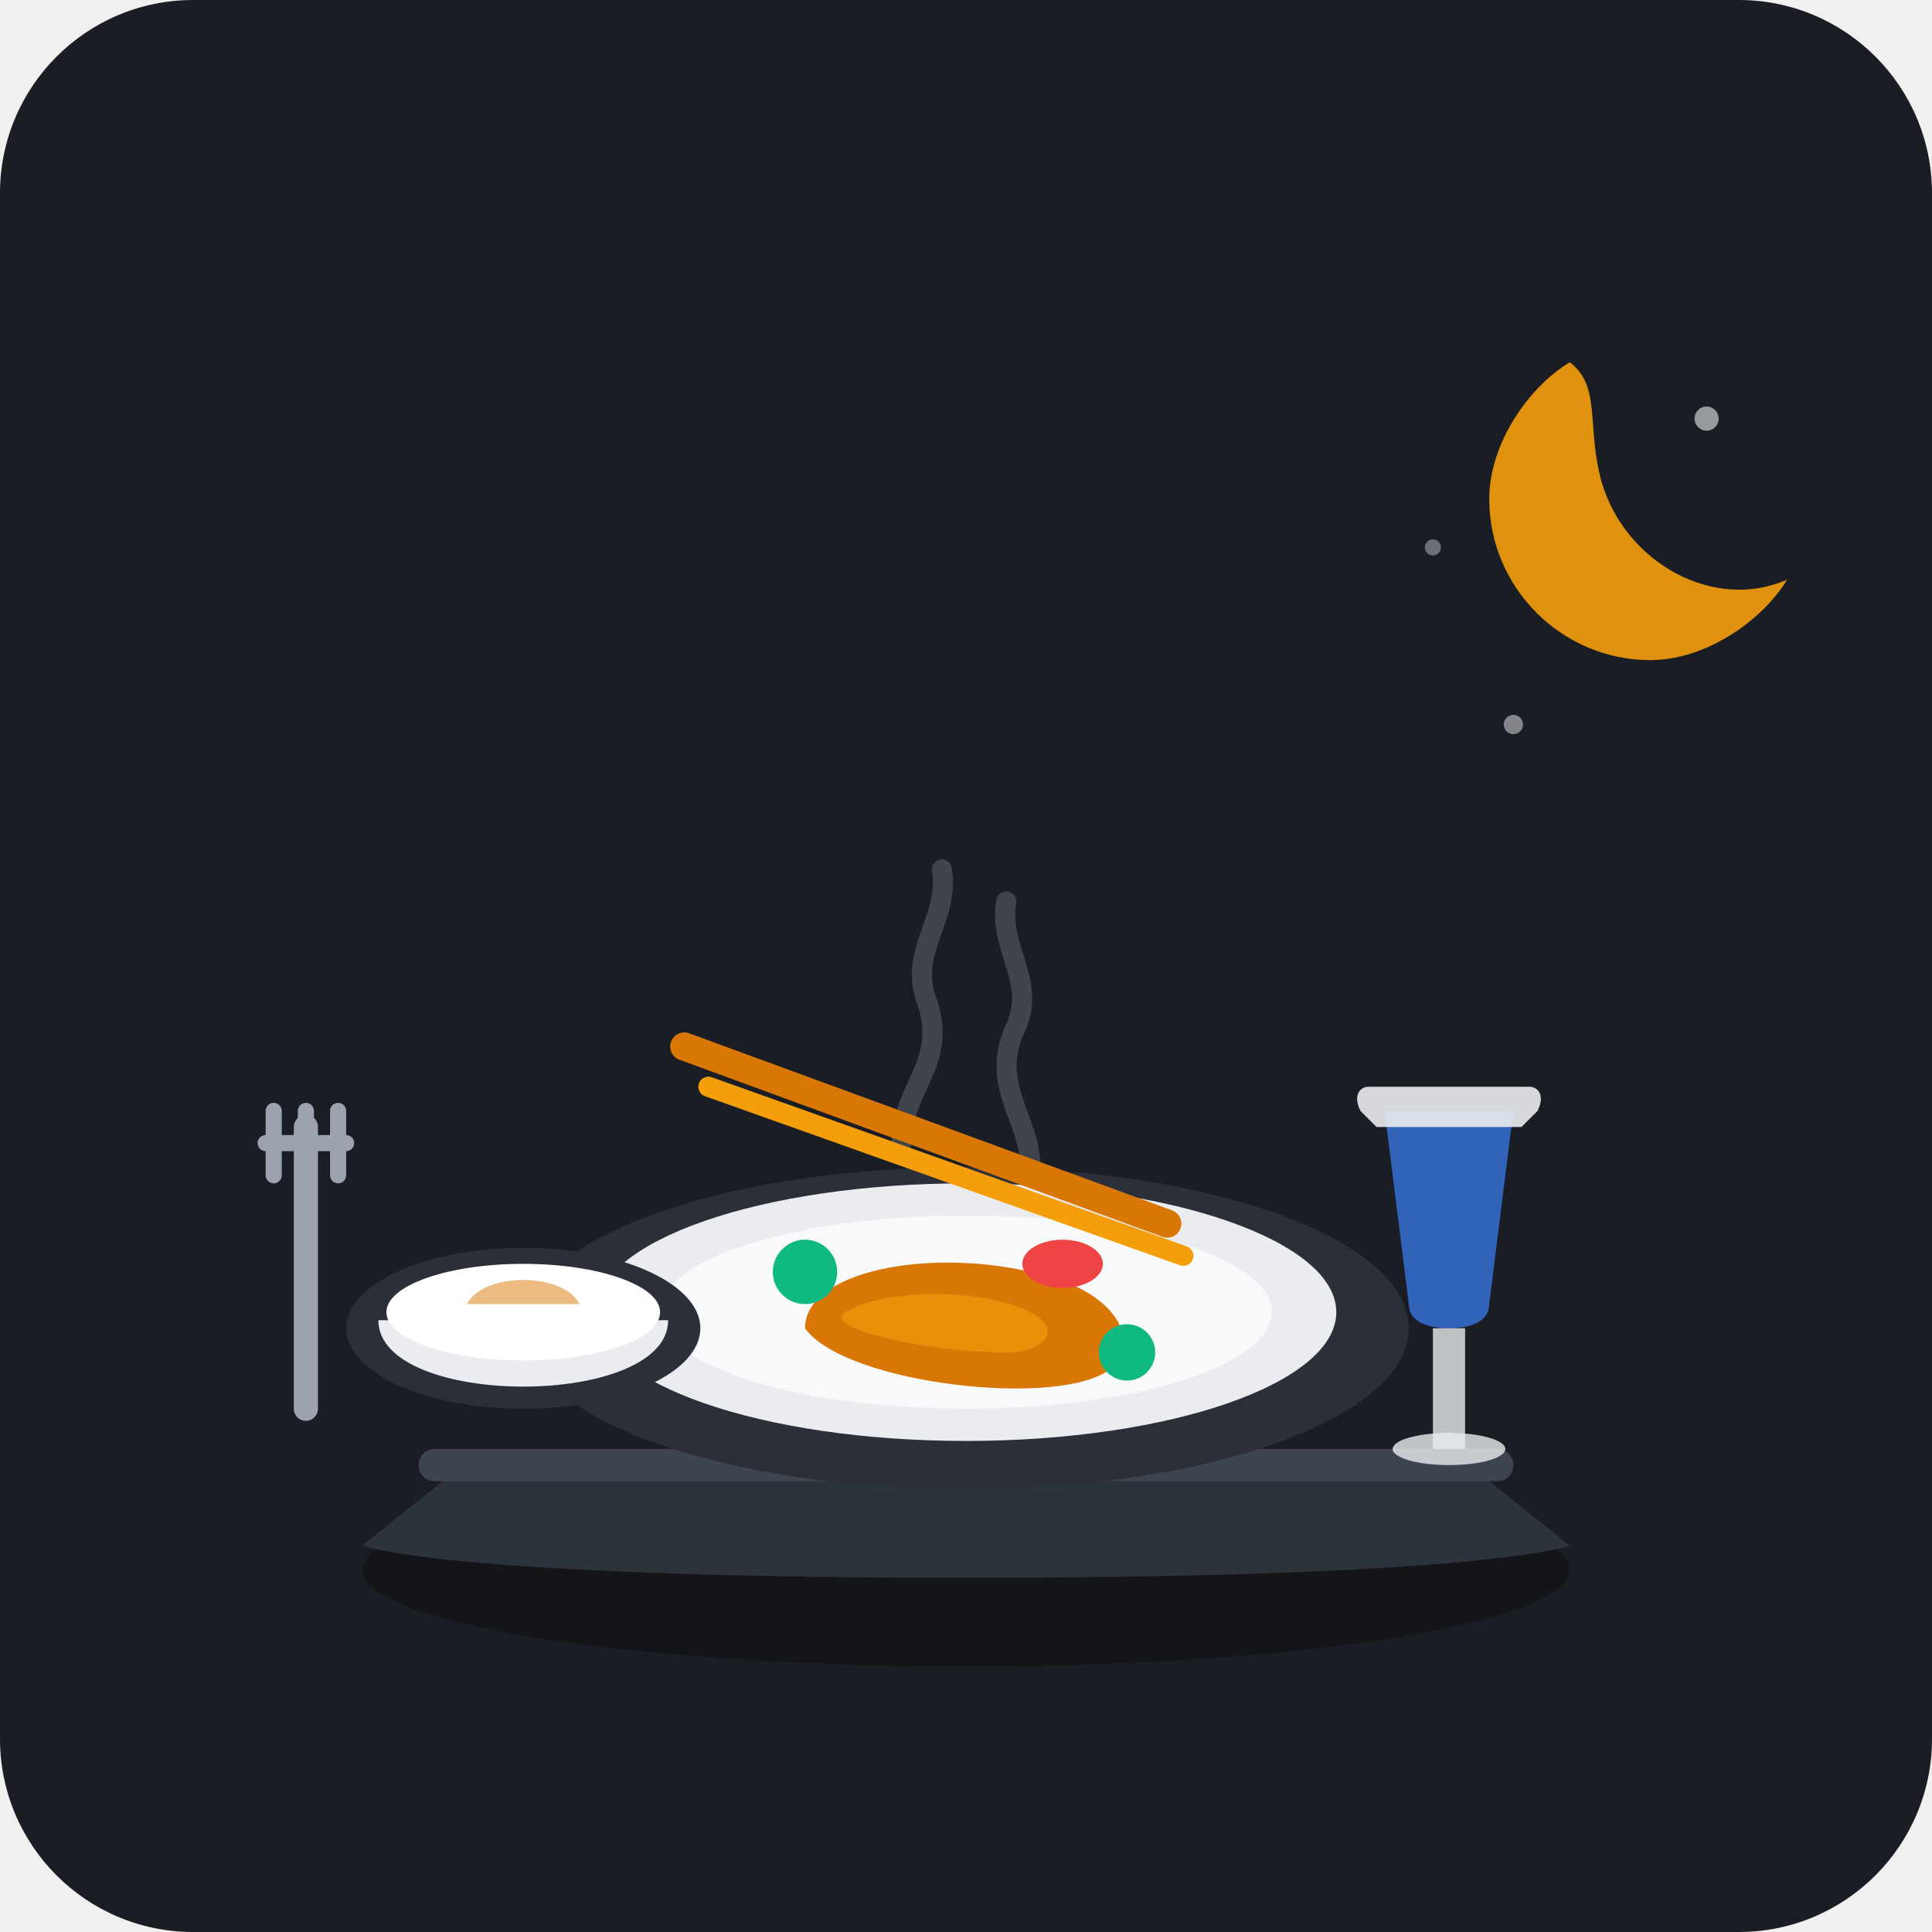
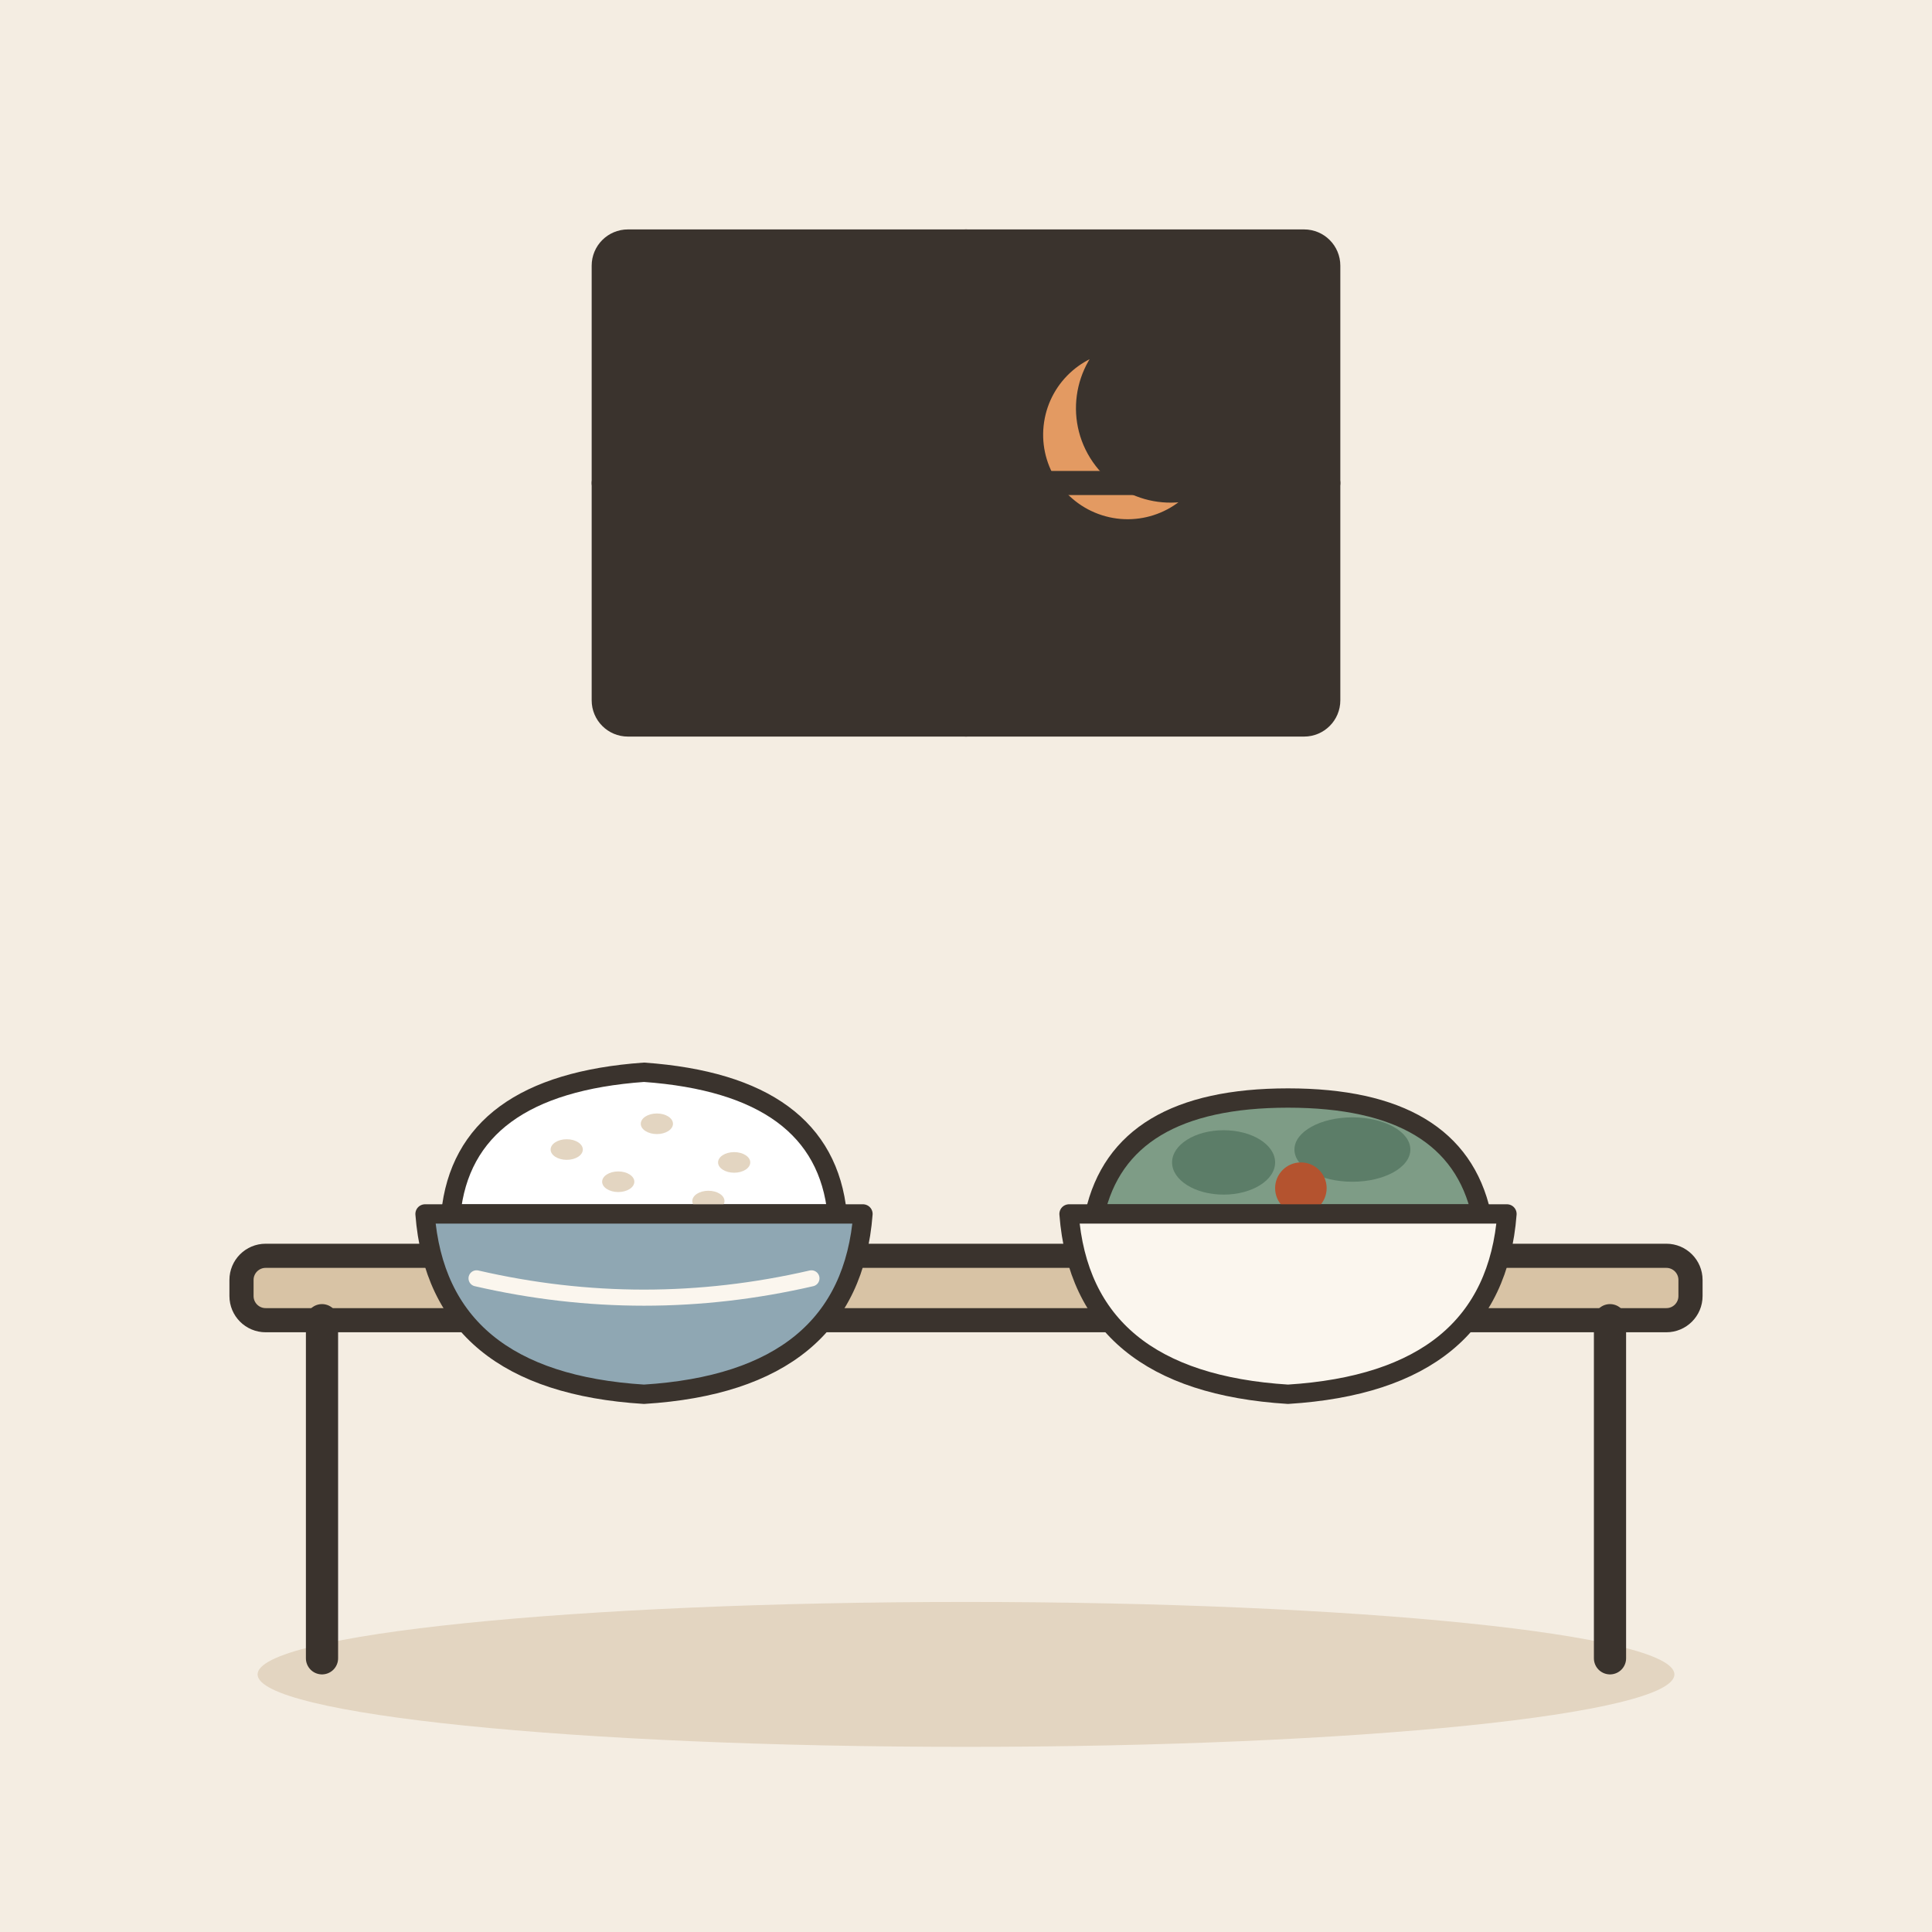
- <svg xmlns="http://www.w3.org/2000/svg" width="240" height="240" viewBox="0 0 240 240">
-   <rect width="240" height="240" rx="24" fill="#1A1D24" />
-   <ellipse cx="120" cy="195" rx="75" ry="12" fill="#111317" opacity="0.8" />
-   <path d="M 60,180 L 180,180 L 195,192 C 195,192 185,196 120,196 C 55,196 45,192 45,192 Z" fill="#2D333B" />
-   <rect x="52" y="180" width="136" height="4" fill="#3E4551" rx="2" />
-   <ellipse cx="120" cy="165" rx="55" ry="20" fill="#2A2F38" />
-   <ellipse cx="120" cy="163" rx="46" ry="16" fill="#EAECEF" />
-   <ellipse cx="120" cy="163" rx="38" ry="12" fill="#F8F9FA" />
-   <path d="M 100,165 C 100,158 115,155 128,158 C 138,160 142,166 138,170 C 132,175 105,172 100,165 Z" fill="#D97706" />
-   <path d="M 105,163 C 110,160 122,160 128,163 C 132,165 130,168 125,168 C 115,168 102,165 105,163 Z" fill="#F59E0B" opacity="0.6" />
-   <circle cx="100" cy="158" r="4" fill="#10B981" />
-   <circle cx="140" cy="168" r="3.5" fill="#10B981" />
-   <ellipse cx="132" cy="157" rx="5" ry="3" fill="#EF4444" />
-   <path d="M 112,142 C 112,135 118,132 115,124 C 113,118 118,114 117,108" stroke="#9CA3AF" stroke-width="2.5" stroke-linecap="round" fill="none" opacity="0.3" />
-   <path d="M 128,145 C 128,139 123,135 126,128 C 129,122 124,118 125,112" stroke="#9CA3AF" stroke-width="2.5" stroke-linecap="round" fill="none" opacity="0.3" />
-   <path d="M 172,138 L 188,138 L 185,162 C 185,164 183,165 180,165 L 180,165 C 177,165 175,164 175,162 Z" fill="#3B82F6" opacity="0.7" />
-   <path d="M 170,135 L 190,135 C 191,135 192,136 191,138 L 189,140 L 171,140 L 169,138 C 168,136 169,135 170,135 Z" fill="#EAECEF" opacity="0.9" />
-   <rect x="178" y="165" width="4" height="15" fill="#EAECEF" opacity="0.8" />
-   <ellipse cx="180" cy="180" rx="7" ry="2" fill="#EAECEF" opacity="0.8" />
-   <ellipse cx="65" cy="165" rx="22" ry="10" fill="#2A2F38" />
-   <path d="M 47,164 C 47,175 83,175 83,164 Z" fill="#EAECEF" />
-   <ellipse cx="65" cy="163" rx="17" ry="6" fill="#FFFFFF" />
-   <path d="M 58,162 C 60,158 70,158 72,162 Z" fill="#D97706" opacity="0.5" />
-   <line x1="85" y1="130" x2="145" y2="152" stroke="#D97706" stroke-width="3.5" stroke-linecap="round" />
-   <line x1="88" y1="135" x2="147" y2="156" stroke="#F59E0B" stroke-width="2.5" stroke-linecap="round" />
-   <line x1="38" y1="140" x2="38" y2="175" stroke="#9CA3AF" stroke-width="3" stroke-linecap="round" />
-   <path d="M 34,138 L 34,146 M 38,138 L 38,146 M 42,138 L 42,146 M 33,142 L 43,142" stroke="#9CA3AF" stroke-width="2" stroke-linecap="round" />
-   <path d="M 195,45 C 190,48 185,55 185,62 C 185,73 194,82 205,82 C 212,82 219,77 222,72 C 213,76 202,70 199,60 C 197,53 199,48 195,45 Z" fill="#F59E0B" opacity="0.9" />
-   <circle cx="212" cy="52" r="1.5" fill="#EAECEF" opacity="0.6" />
-   <circle cx="178" cy="68" r="1" fill="#EAECEF" opacity="0.4" />
-   <circle cx="188" cy="90" r="1.2" fill="#EAECEF" opacity="0.5" />
+ <svg xmlns="http://www.w3.org/2000/svg" viewBox="0 0 240 240" data-style="editorial">
+   <rect width="240" height="240" fill="#F4EDE2" />
+   <ellipse cx="120" cy="208" rx="88" ry="9" fill="#E3D5C1" />
+   <rect x="75" y="30" width="90" height="60" rx="3" fill="#3A332D" stroke="#3A332D" stroke-width="3" stroke-linecap="round" stroke-linejoin="round" />
+   <path d="M140 42A12 12 0 1 0 150.8 59.4A9.6 9.6 0 1 1 140 42Z" fill="#E39A62" stroke="#3A332D" stroke-width="3" stroke-linecap="round" stroke-linejoin="round" />
+   <path d="M120 30L120 90" stroke="#3A332D" stroke-width="3" stroke-linecap="round" fill="none" />
+   <path d="M75 60L165 60" stroke="#3A332D" stroke-width="3" stroke-linecap="round" fill="none" />
+   <g transform="translate(120 206)">
+     <rect x="-90" y="-50" width="180" height="8" rx="3" fill="#D8C3A5" stroke="#3A332D" stroke-width="3" stroke-linecap="round" stroke-linejoin="round" />
+     <path d="M-80 -42L-80 0" stroke="#3A332D" stroke-width="4" stroke-linecap="round" fill="none" />
+     <path d="M80 -42L80 0" stroke="#3A332D" stroke-width="4" stroke-linecap="round" fill="none" />
+   </g>
+   <g transform="translate(80 154) scale(0.8 0.8)">
+     <path d="M-30 -4Q-28 -24 0 -26Q28 -24 30 -4Z" fill="#FFFFFF" stroke="#3A332D" stroke-width="3" stroke-linecap="round" stroke-linejoin="round" />
+     <ellipse cx="-12" cy="-14" rx="2.5" ry="1.6" fill="#E3D5C1" />
+     <ellipse cx="2" cy="-18" rx="2.5" ry="1.6" fill="#E3D5C1" />
+     <ellipse cx="14" cy="-12" rx="2.5" ry="1.6" fill="#E3D5C1" />
+     <ellipse cx="-4" cy="-9" rx="2.5" ry="1.6" fill="#E3D5C1" />
+     <ellipse cx="10" cy="-6" rx="2.5" ry="1.6" fill="#E3D5C1" />
+     <path d="M-34 -4L34 -4Q32 22 0 24Q-32 22 -34 -4Z" fill="#8FA7B3" stroke="#3A332D" stroke-width="3" stroke-linecap="round" stroke-linejoin="round" />
+     <path d="M-26 6Q0 12 26 6" fill="none" stroke="#FBF6EE" stroke-width="2.5" stroke-linecap="round" stroke-linejoin="round" />
+   </g>
+   <g transform="translate(160 154) scale(0.8 0.8)">
+     <path d="M-30 -4Q-26 -22 0 -22Q26 -22 30 -4Z" fill="#7E9C86" stroke="#3A332D" stroke-width="3" stroke-linecap="round" stroke-linejoin="round" />
+     <ellipse cx="-10" cy="-12" rx="8" ry="5" fill="#5C7D68" />
+     <ellipse cx="10" cy="-14" rx="9" ry="5" fill="#5C7D68" />
+     <circle cx="2" cy="-8" r="4" fill="#B4532F" />
+     <path d="M-34 -4L34 -4Q32 22 0 24Q-32 22 -34 -4Z" fill="#FBF6EE" stroke="#3A332D" stroke-width="3" stroke-linecap="round" stroke-linejoin="round" />
+     <path d="M-26 6Q0 12 26 6" fill="none" stroke="#FBF6EE" stroke-width="2.5" stroke-linecap="round" stroke-linejoin="round" />
+   </g>
</svg>
